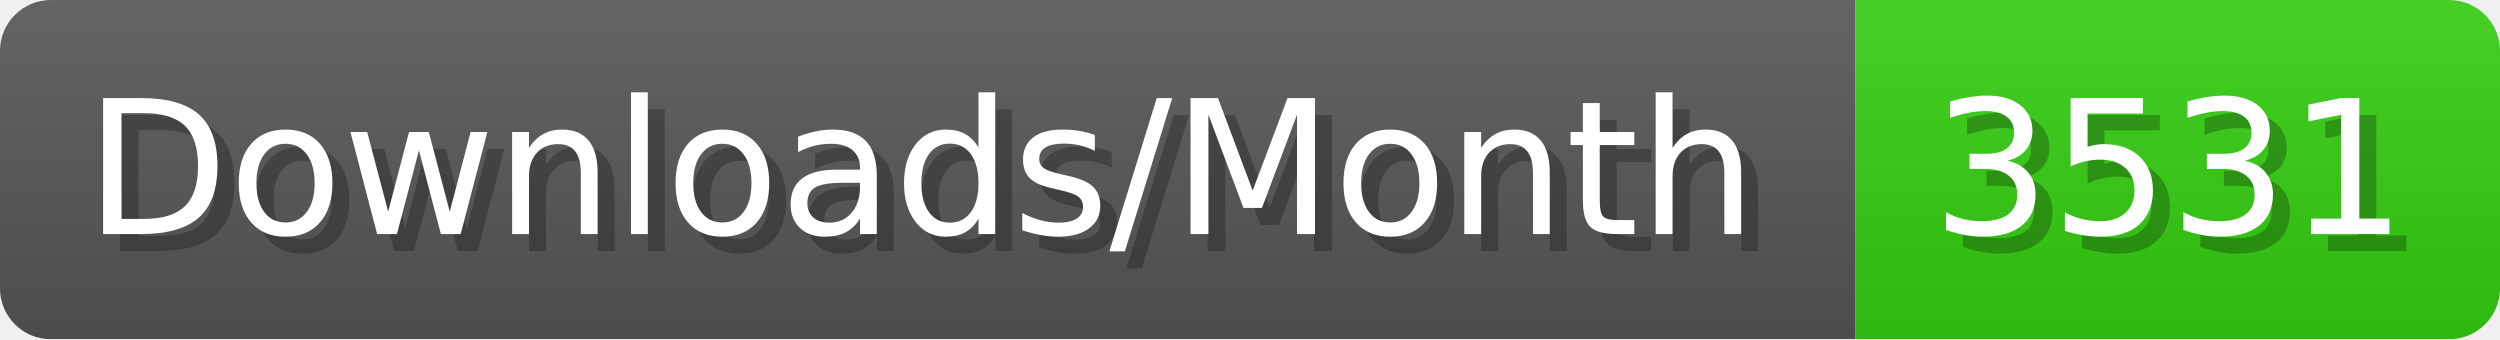
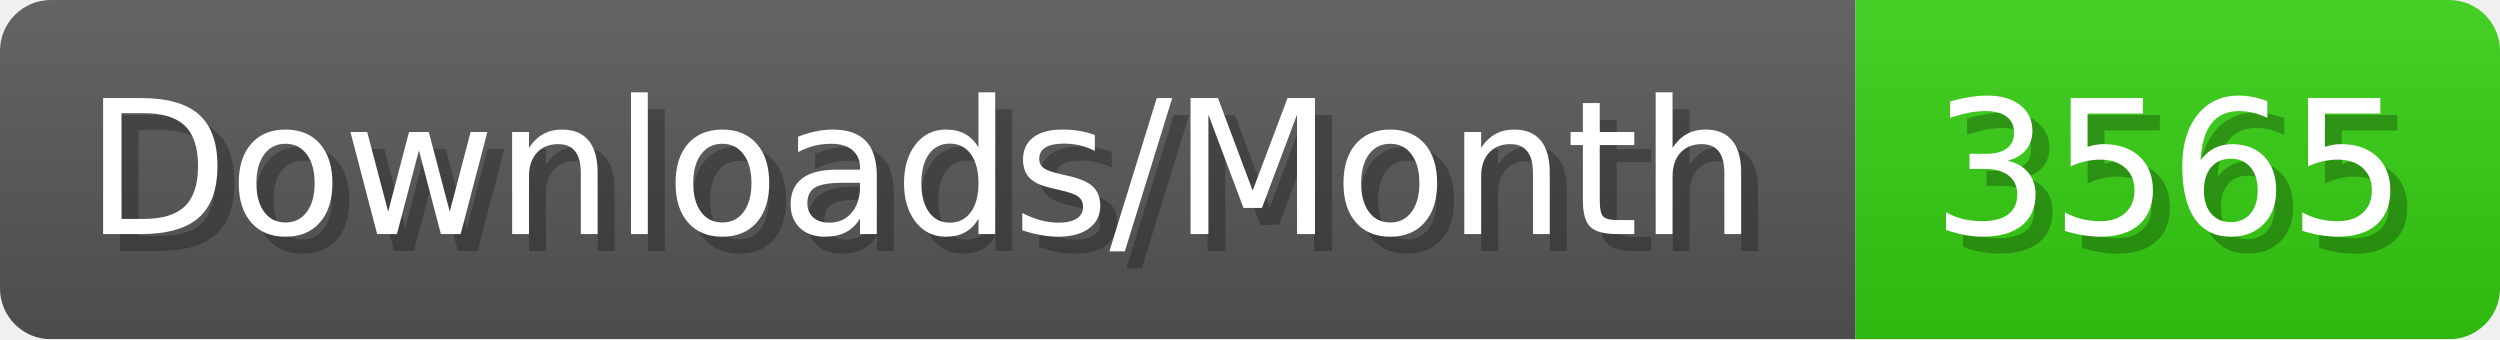
- <svg xmlns="http://www.w3.org/2000/svg" width="147.4" height="20" viewBox="0 0 1474 200" role="img" aria-label="Downloads/Month: 3531">
+ <svg xmlns="http://www.w3.org/2000/svg" width="147.4" height="20" viewBox="0 0 1474 200" role="img" aria-label="Downloads/Month: 3565">
  <linearGradient id="YlXUI" x2="0" y2="100%">
    <stop offset="0" stop-opacity=".1" stop-color="#EEE" />
    <stop offset="1" stop-opacity=".1" />
  </linearGradient>
  <mask id="JHhop">
    <rect width="1474" height="200" rx="30" fill="#FFF" />
  </mask>
  <g mask="url(#JHhop)">
    <rect width="1094" height="200" fill="#555" />
    <rect width="380" height="200" fill="#3C1" x="1094" />
    <rect width="1474" height="200" fill="url(#YlXUI)" />
  </g>
  <g aria-hidden="true" fill="#fff" text-anchor="start" font-family="Verdana,DejaVu Sans,sans-serif" font-size="110">
    <text x="60" y="148" textLength="994" fill="#000" opacity="0.25">Downloads/Month</text>
    <text x="50" y="138" textLength="994">Downloads/Month</text>
-     <text x="1149" y="148" textLength="280" fill="#000" opacity="0.25">3531</text>
-     <text x="1139" y="138" textLength="280">3531</text>
+     <text x="1149" y="148" textLength="280" fill="#000" opacity="0.25">3565</text>
+     <text x="1139" y="138" textLength="280">3565</text>
  </g>
</svg>
